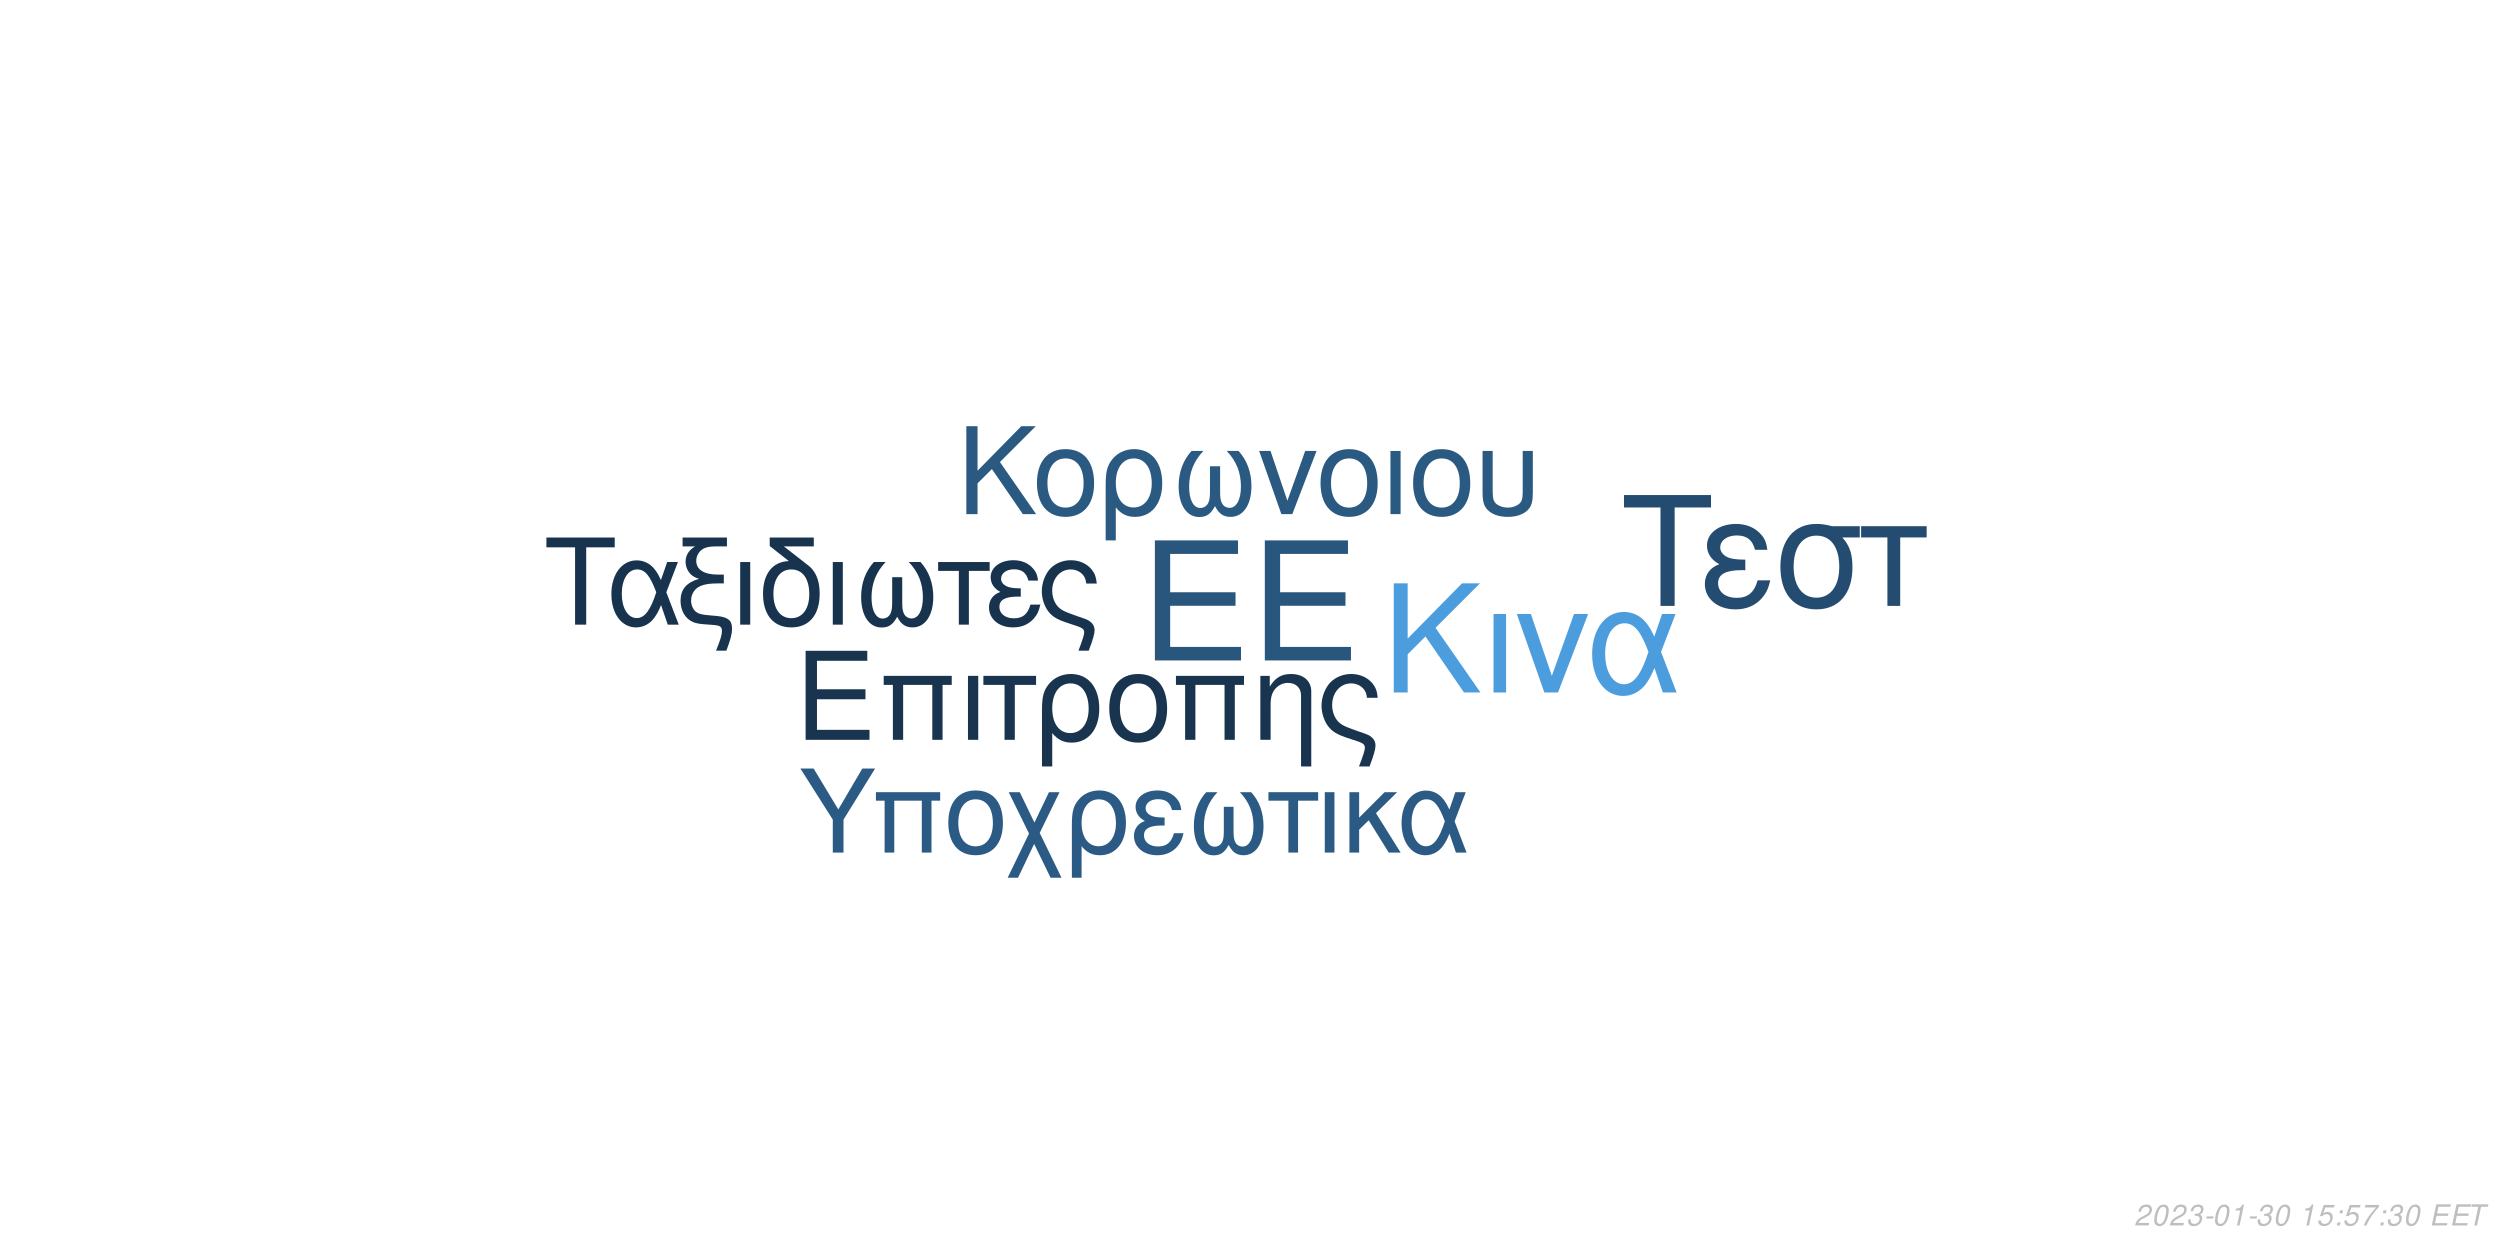
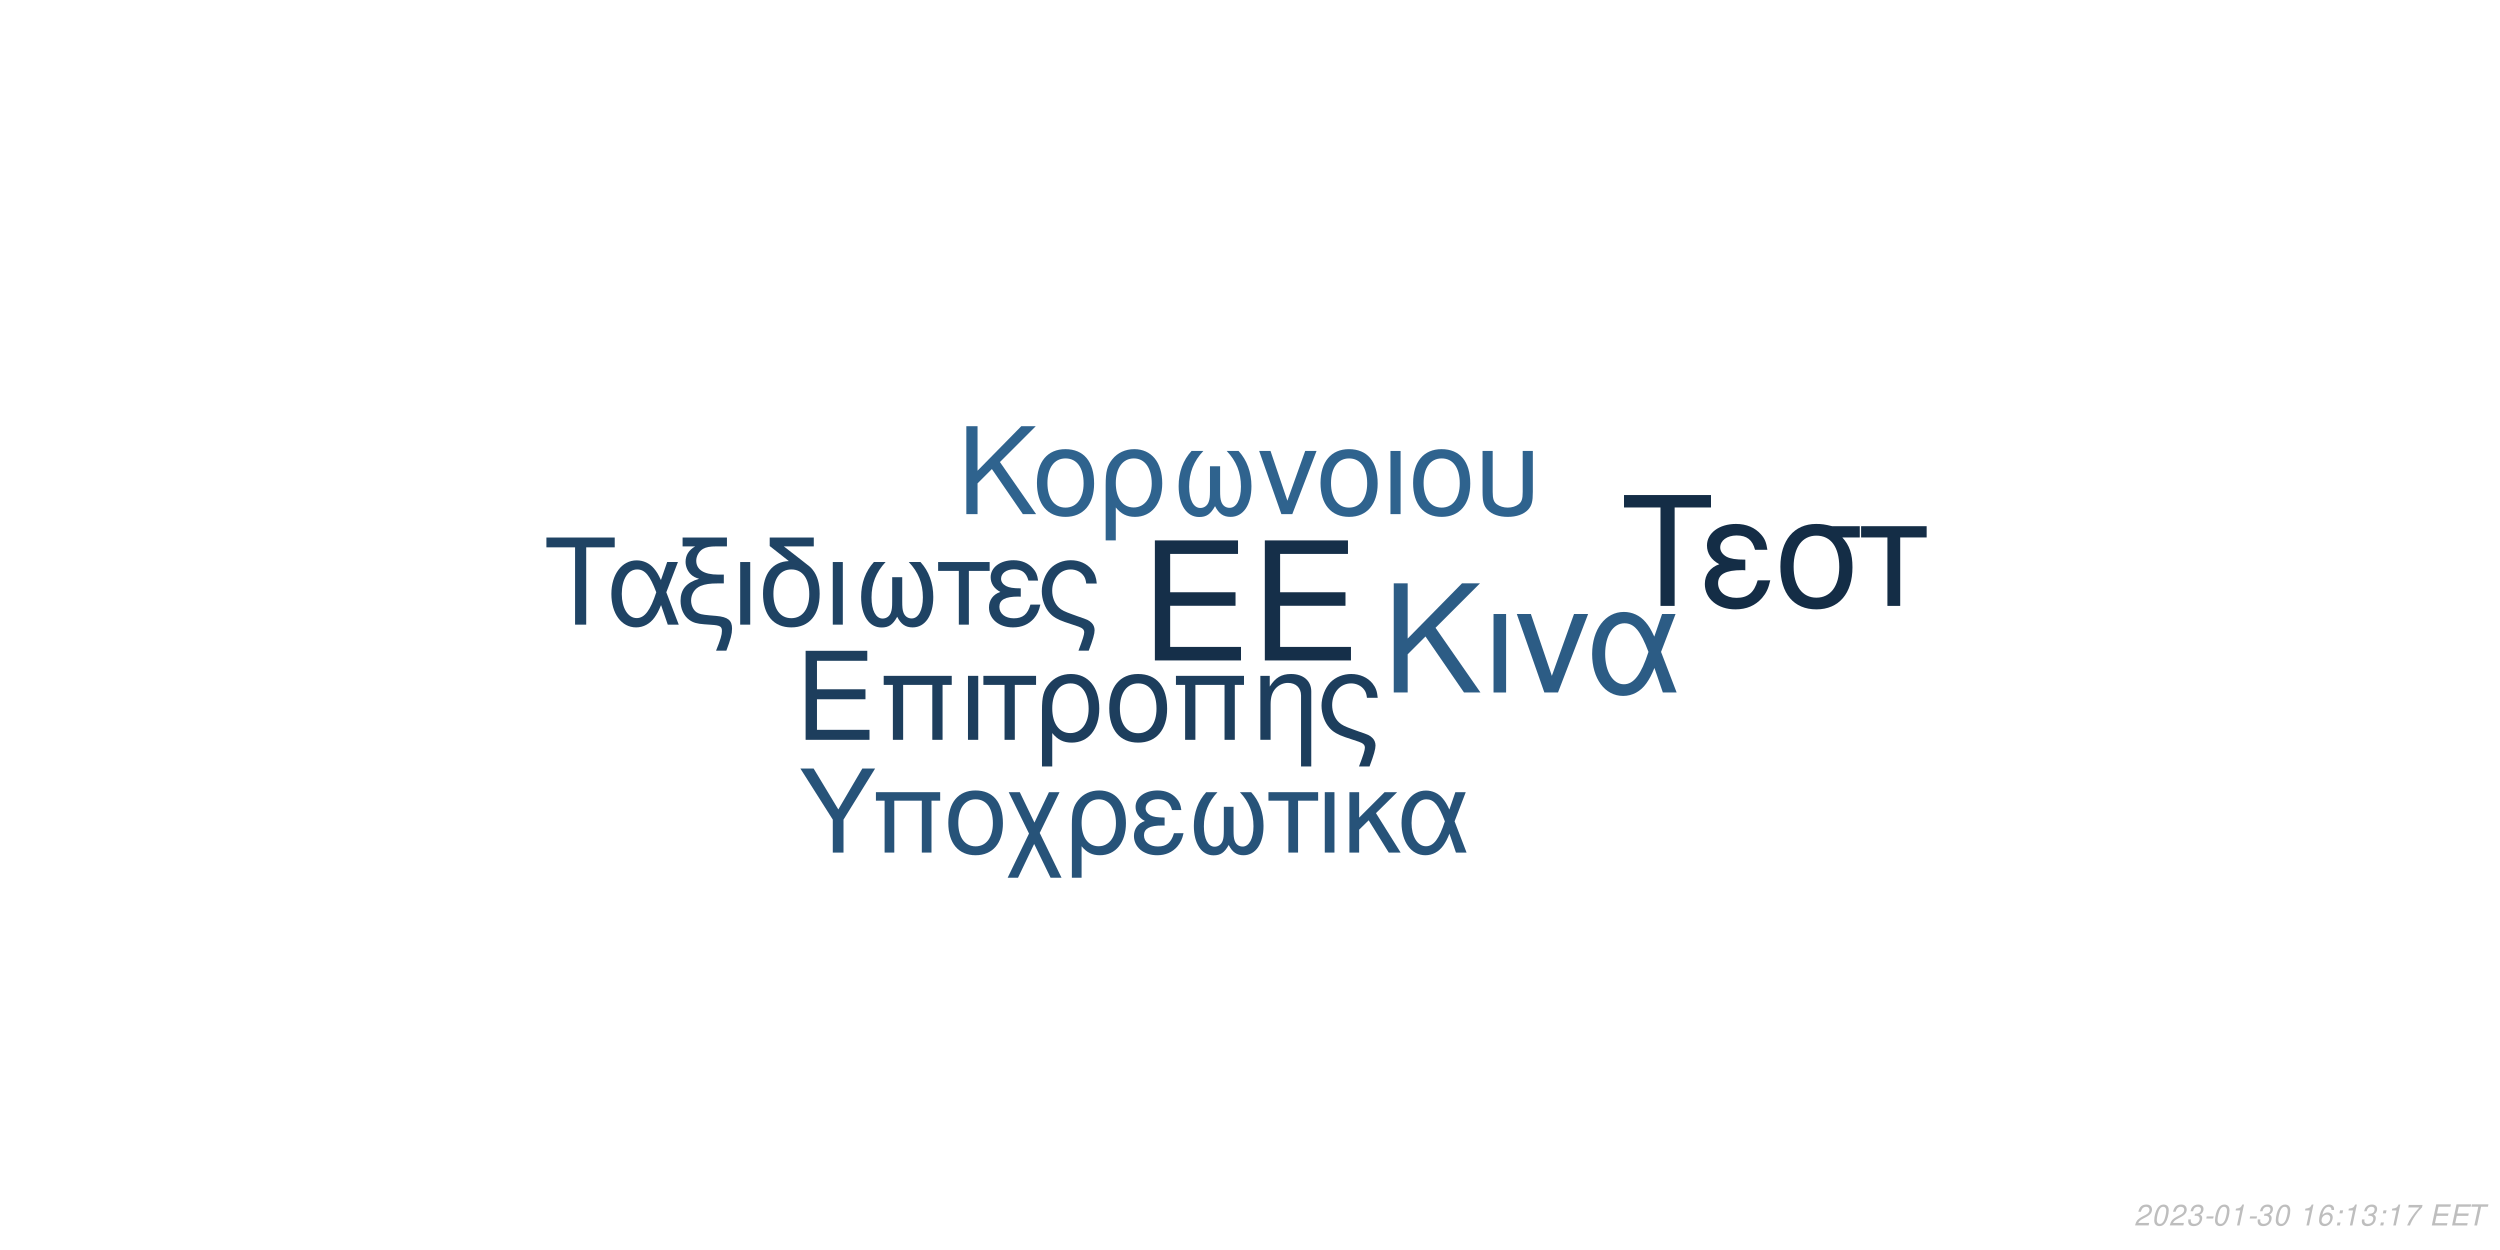
<svg xmlns="http://www.w3.org/2000/svg" xmlns:xlink="http://www.w3.org/1999/xlink" width="864pt" height="432pt" viewBox="0 0 864 432" version="1.1">
  <defs>
    <g>
      <symbol overflow="visible" id="glyph0-0">
        <path style="stroke:none;" d="" />
      </symbol>
      <symbol overflow="visible" id="glyph0-1">
        <path style="stroke:none;" d="M 10.406 -18.891 L 33 -18.891 L 33 -23.562 L 10.406 -23.562 L 10.406 -36.812 L 33.859 -36.812 L 33.859 -41.484 L 5.125 -41.484 L 5.125 0 L 34.891 0 L 34.891 -4.672 L 10.406 -4.672 Z M 10.406 -18.891 " />
      </symbol>
      <symbol overflow="visible" id="glyph1-0">
        <path style="stroke:none;" d="" />
      </symbol>
      <symbol overflow="visible" id="glyph1-1">
        <path style="stroke:none;" d="M 7.719 -14.016 L 24.484 -14.016 L 24.484 -17.469 L 7.719 -17.469 L 7.719 -27.312 L 25.109 -27.312 L 25.109 -30.766 L 3.797 -30.766 L 3.797 0 L 25.875 0 L 25.875 -3.453 L 7.719 -3.453 Z M 7.719 -14.016 " />
      </symbol>
      <symbol overflow="visible" id="glyph1-2">
        <path style="stroke:none;" d="M 26.297 -22.109 L 2.781 -22.109 L 2.781 -18.984 L 5.953 -18.984 L 5.953 0 L 9.5 0 L 9.5 -18.984 L 19.578 -18.984 L 19.578 0 L 23.125 0 L 23.125 -18.984 L 26.297 -18.984 Z M 26.297 -22.109 " />
      </symbol>
      <symbol overflow="visible" id="glyph1-3">
        <path style="stroke:none;" d="M 2.906 0 L 6.453 0 L 6.453 -22.109 L 2.906 -22.109 Z M 2.906 0 " />
      </symbol>
      <symbol overflow="visible" id="glyph1-4">
        <path style="stroke:none;" d="M 6.547 0 L 10.094 0 L 10.094 -18.984 L 17.438 -18.984 L 17.438 -22.109 L -0.766 -22.109 L -0.766 -18.984 L 6.547 -18.984 Z M 6.547 0 " />
      </symbol>
      <symbol overflow="visible" id="glyph1-5">
        <path style="stroke:none;" d="M 2.484 9.203 L 6.031 9.203 L 6.031 -2.328 C 7.891 -0.047 9.922 0.969 12.75 0.969 C 18.531 0.969 22.281 -3.672 22.281 -10.797 C 22.281 -18.141 18.484 -22.75 12.484 -22.75 C 9.375 -22.75 6.625 -21.484 4.812 -19.203 C 3.031 -17.016 2.484 -14.891 2.484 -10.25 Z M 12.359 -19.5 C 16.203 -19.5 18.609 -16.125 18.609 -10.719 C 18.609 -5.656 16.078 -2.328 12.281 -2.328 C 8.438 -2.328 6.031 -5.609 6.031 -10.891 C 6.031 -16.156 8.484 -19.5 12.359 -19.5 Z M 12.359 -19.5 " />
      </symbol>
      <symbol overflow="visible" id="glyph1-6">
        <path style="stroke:none;" d="M 11.688 -22.75 C 5.438 -22.75 1.734 -18.312 1.734 -10.891 C 1.734 -3.422 5.438 0.969 11.734 0.969 C 17.984 0.969 21.734 -3.453 21.734 -10.719 C 21.734 -18.406 18.109 -22.75 11.688 -22.75 Z M 11.734 -19.5 C 15.703 -19.5 18.062 -16.25 18.062 -10.766 C 18.062 -5.531 15.609 -2.281 11.734 -2.281 C 7.812 -2.281 5.406 -5.531 5.406 -10.891 C 5.406 -16.25 7.812 -19.5 11.734 -19.5 Z M 11.734 -19.5 " />
      </symbol>
      <symbol overflow="visible" id="glyph1-7">
        <path style="stroke:none;" d="M 2.953 -22.109 L 2.953 0 L 6.5 0 L 6.5 -12.203 C 6.5 -14.859 7.047 -16.5 8.312 -17.859 C 9.453 -19.031 10.938 -19.672 12.484 -19.672 C 15.234 -19.672 17.016 -17.984 17.016 -15.312 L 17.016 9.203 L 20.547 9.203 L 20.547 -16.719 C 20.547 -20.391 17.812 -22.75 13.547 -22.75 C 10.25 -22.75 8.141 -21.484 6.203 -18.406 L 6.203 -22.109 Z M 2.953 -22.109 " />
      </symbol>
      <symbol overflow="visible" id="glyph1-8">
        <path style="stroke:none;" d="M 17.688 9.203 C 19.203 5.188 19.75 3.203 19.75 1.938 C 19.75 0.922 19.328 -0.047 18.656 -0.672 C 17.641 -1.609 17.469 -1.688 13.891 -2.906 L 11.984 -3.594 C 9.156 -4.594 8.062 -5.156 7.125 -6.031 C 5.656 -7.391 4.766 -9.672 4.766 -11.984 C 4.766 -16.297 7.547 -19.5 11.312 -19.5 C 13.125 -19.5 14.812 -18.703 15.781 -17.391 C 16.375 -16.625 16.625 -15.906 16.797 -14.516 L 20.516 -14.516 C 20.297 -16.844 19.828 -18.062 18.703 -19.5 C 17.016 -21.562 14.344 -22.75 11.359 -22.75 C 8.562 -22.75 6 -21.688 4.172 -19.875 C 2.328 -17.938 1.094 -14.766 1.094 -11.812 C 1.094 -8.953 2.188 -5.906 3.922 -4.047 C 5.156 -2.703 6.672 -1.812 9.25 -0.922 L 14.016 0.672 C 15.484 1.188 16.078 1.766 16.078 2.703 C 16.078 3.594 15.578 5.188 14.047 9.203 Z M 17.688 9.203 " />
      </symbol>
      <symbol overflow="visible" id="glyph2-0">
        <path style="stroke:none;" d="" />
      </symbol>
      <symbol overflow="visible" id="glyph2-1">
        <path style="stroke:none;" d="M 8.906 -13.203 L 15.062 -19.359 L 28.375 0 L 34.062 0 L 18.531 -22.359 L 33.906 -37.734 L 27.688 -37.734 L 8.906 -18.641 L 8.906 -37.734 L 4.094 -37.734 L 4.094 0 L 8.906 0 Z M 8.906 -13.203 " />
      </symbol>
      <symbol overflow="visible" id="glyph2-2">
        <path style="stroke:none;" d="M 3.578 0 L 7.922 0 L 7.922 -27.125 L 3.578 -27.125 Z M 3.578 0 " />
      </symbol>
      <symbol overflow="visible" id="glyph2-3">
        <path style="stroke:none;" d="M 14.859 0 L 25.266 -27.125 L 20.391 -27.125 L 12.734 -5.75 L 5.484 -27.125 L 0.625 -27.125 L 10.141 0 Z M 14.859 0 " />
      </symbol>
      <symbol overflow="visible" id="glyph2-4">
        <path style="stroke:none;" d="M 30.484 -27.125 L 25.828 -27.125 L 23.141 -19.312 C 21.953 -21.844 21.281 -22.984 20.078 -24.375 C 18.219 -26.609 15.484 -27.844 12.625 -27.844 C 6.219 -27.844 1.656 -21.797 1.656 -13.297 C 1.656 -4.766 6.062 1.188 12.375 1.188 C 15.531 1.188 18.422 -0.359 20.391 -3.156 C 21.484 -4.703 22.109 -5.906 23.188 -8.484 L 26.094 0 L 30.859 0 L 25.469 -14.031 Z M 21.125 -14.031 C 18.578 -6.156 16.047 -2.844 12.625 -2.844 C 8.859 -2.844 6.156 -7.203 6.156 -13.297 C 6.156 -19.672 8.859 -23.922 12.844 -23.922 C 16.203 -23.922 18.375 -21.328 21.125 -14.031 Z M 21.125 -14.031 " />
      </symbol>
      <symbol overflow="visible" id="glyph3-0">
        <path style="stroke:none;" d="" />
      </symbol>
      <symbol overflow="visible" id="glyph3-1">
        <path style="stroke:none;" d="M 7.172 -10.625 L 12.125 -15.578 L 22.828 0 L 27.406 0 L 14.906 -18 L 27.281 -30.375 L 22.281 -30.375 L 7.172 -15 L 7.172 -30.375 L 3.297 -30.375 L 3.297 0 L 7.172 0 Z M 7.172 -10.625 " />
      </symbol>
      <symbol overflow="visible" id="glyph3-2">
        <path style="stroke:none;" d="M 11.531 -22.453 C 5.375 -22.453 1.703 -18.078 1.703 -10.75 C 1.703 -3.375 5.375 0.953 11.578 0.953 C 17.75 0.953 21.453 -3.422 21.453 -10.578 C 21.453 -18.156 17.875 -22.453 11.531 -22.453 Z M 11.578 -19.25 C 15.5 -19.25 17.828 -16.031 17.828 -10.625 C 17.828 -5.453 15.406 -2.25 11.578 -2.25 C 7.703 -2.25 5.328 -5.453 5.328 -10.75 C 5.328 -16.031 7.703 -19.25 11.578 -19.25 Z M 11.578 -19.25 " />
      </symbol>
      <symbol overflow="visible" id="glyph3-3">
        <path style="stroke:none;" d="M 2.453 9.078 L 5.953 9.078 L 5.953 -2.297 C 7.797 -0.047 9.797 0.953 12.578 0.953 C 18.281 0.953 22 -3.625 22 -10.656 C 22 -17.906 18.25 -22.453 12.328 -22.453 C 9.25 -22.453 6.547 -21.203 4.75 -18.953 C 3 -16.781 2.453 -14.703 2.453 -10.125 Z M 12.203 -19.25 C 16 -19.25 18.375 -15.906 18.375 -10.578 C 18.375 -5.578 15.875 -2.297 12.125 -2.297 C 8.328 -2.297 5.953 -5.547 5.953 -10.75 C 5.953 -15.953 8.375 -19.25 12.203 -19.25 Z M 12.203 -19.25 " />
      </symbol>
      <symbol overflow="visible" id="glyph3-4">
        <path style="stroke:none;" d="M 14.5 -16.531 L 14.5 -8.203 C 14.5 -6.047 14.406 -5.25 14.078 -4.297 C 13.625 -2.922 12.5 -2.125 11.156 -2.125 C 8.797 -2.125 7.297 -4.953 7.297 -9.453 C 7.297 -14.328 8.875 -18.281 12.203 -21.828 L 8.125 -21.828 C 5.203 -18.625 3.672 -14.453 3.672 -9.672 C 3.672 -3.172 6.453 1 10.781 1 C 13.281 1 14.703 0.047 16.25 -2.75 C 17.578 -0.125 19.156 0.953 21.625 0.953 C 26 0.953 28.828 -3.203 28.828 -9.672 C 28.828 -14.453 27.281 -18.656 24.375 -21.828 L 20.281 -21.828 C 23.625 -18.328 25.203 -14.375 25.203 -9.5 C 25.203 -5.047 23.656 -2.172 21.281 -2.172 C 19.906 -2.172 18.875 -2.953 18.406 -4.297 C 18.078 -5.25 18 -6.078 18 -8.203 L 18 -16.531 Z M 14.5 -16.531 " />
      </symbol>
      <symbol overflow="visible" id="glyph3-5">
        <path style="stroke:none;" d="M 11.953 0 L 20.328 -21.828 L 16.406 -21.828 L 10.25 -4.625 L 4.422 -21.828 L 0.5 -21.828 L 8.172 0 Z M 11.953 0 " />
      </symbol>
      <symbol overflow="visible" id="glyph3-6">
        <path style="stroke:none;" d="M 2.875 0 L 6.375 0 L 6.375 -21.828 L 2.875 -21.828 Z M 2.875 0 " />
      </symbol>
      <symbol overflow="visible" id="glyph3-7">
        <path style="stroke:none;" d="M 2.703 -21.828 L 2.703 -7.703 C 2.703 -4.297 3.172 -2.75 4.5 -1.422 C 6 0.125 8.453 0.953 11.406 0.953 C 14.453 0.953 16.906 0.078 18.406 -1.5 C 19.703 -2.875 20.078 -4.328 20.078 -7.703 L 20.078 -21.828 L 16.578 -21.828 L 16.578 -7.703 C 16.578 -5.25 16.25 -4.203 15.125 -3.375 C 14.203 -2.672 12.828 -2.25 11.406 -2.25 C 10 -2.25 8.625 -2.672 7.672 -3.375 C 6.578 -4.172 6.203 -5.25 6.203 -7.703 L 6.203 -21.828 Z M 2.703 -21.828 " />
      </symbol>
      <symbol overflow="visible" id="glyph4-0">
        <path style="stroke:none;" d="" />
      </symbol>
      <symbol overflow="visible" id="glyph4-1">
        <path style="stroke:none;" d="M 14.625 -26.719 L 24.484 -26.719 L 24.484 -30.109 L 0.875 -30.109 L 0.875 -26.719 L 10.781 -26.719 L 10.781 0 L 14.625 0 Z M 14.625 -26.719 " />
      </symbol>
      <symbol overflow="visible" id="glyph4-2">
        <path style="stroke:none;" d="M 24.328 -21.641 L 20.609 -21.641 L 18.453 -15.406 C 17.516 -17.422 16.969 -18.328 16.016 -19.453 C 14.531 -21.234 12.344 -22.219 10.078 -22.219 C 4.953 -22.219 1.328 -17.391 1.328 -10.609 C 1.328 -3.797 4.828 0.953 9.875 0.953 C 12.391 0.953 14.703 -0.297 16.266 -2.516 C 17.141 -3.766 17.641 -4.703 18.5 -6.766 L 20.812 0 L 24.609 0 L 20.312 -11.188 Z M 16.844 -11.188 C 14.828 -4.922 12.797 -2.266 10.078 -2.266 C 7.062 -2.266 4.922 -5.734 4.922 -10.609 C 4.922 -15.688 7.062 -19.078 10.234 -19.078 C 12.922 -19.078 14.656 -17.016 16.844 -11.188 Z M 16.844 -11.188 " />
      </symbol>
      <symbol overflow="visible" id="glyph4-3">
        <path style="stroke:none;" d="M 1.938 -27.047 L 6.281 -27.047 C 4.094 -25.766 2.969 -24 2.969 -21.719 C 2.969 -20.078 3.672 -18.422 4.875 -17.297 C 5.656 -16.594 6.281 -16.266 7.641 -15.859 C 3.219 -14.531 1.234 -12.188 1.234 -8.219 C 1.234 -5.453 2.359 -3.016 4.25 -1.656 C 5.531 -0.703 6.938 -0.297 9.453 -0.125 L 11.859 0.047 C 14.906 0.25 15.531 0.625 15.531 2.188 C 15.531 3.516 15.078 5.078 13.5 9 L 17.062 9 C 18.547 5.031 19.031 3.219 19.031 1.359 C 19.031 -1.484 17.641 -2.641 13.594 -3.016 L 11.234 -3.219 C 8.594 -3.469 7.719 -3.672 6.812 -4.25 C 5.656 -5 4.875 -6.656 4.875 -8.344 C 4.875 -10.578 6.156 -12.547 8.172 -13.375 C 9.703 -14 11.391 -14.25 14.078 -14.25 L 16.188 -14.25 L 16.188 -17.297 L 14.203 -17.297 C 9.328 -17.297 6.656 -19 6.656 -22.094 C 6.656 -23.703 7.594 -25.359 9 -26.188 C 10.078 -26.797 11.391 -27.047 13.594 -27.047 L 17.266 -27.047 L 17.266 -30.109 L 1.938 -30.109 Z M 1.938 -27.047 " />
      </symbol>
      <symbol overflow="visible" id="glyph4-4">
        <path style="stroke:none;" d="M 2.844 0 L 6.312 0 L 6.312 -21.641 L 2.844 -21.641 Z M 2.844 0 " />
      </symbol>
      <symbol overflow="visible" id="glyph4-5">
        <path style="stroke:none;" d="M 10.656 -21.969 C 5.031 -21.766 1.734 -17.594 1.734 -10.656 C 1.734 -3.344 5.375 0.953 11.516 0.953 C 17.672 0.953 21.312 -3.344 21.312 -10.656 C 21.312 -14.203 20.531 -16.938 18.875 -19 C 18.172 -19.859 17.922 -20.078 15.031 -22.297 L 8.922 -27.047 L 19.281 -27.047 L 19.281 -30.109 L 4.047 -30.109 L 4.047 -27.172 Z M 11.516 -19.078 C 15.406 -19.078 17.719 -15.906 17.719 -10.531 C 17.719 -5.406 15.328 -2.234 11.516 -2.234 C 7.688 -2.234 5.328 -5.406 5.328 -10.656 C 5.328 -15.906 7.688 -19.078 11.516 -19.078 Z M 11.516 -19.078 " />
      </symbol>
      <symbol overflow="visible" id="glyph4-6">
        <path style="stroke:none;" d="M 14.375 -16.391 L 14.375 -8.141 C 14.375 -5.984 14.281 -5.203 13.953 -4.25 C 13.5 -2.891 12.391 -2.109 11.062 -2.109 C 8.719 -2.109 7.234 -4.922 7.234 -9.375 C 7.234 -14.203 8.797 -18.125 12.094 -21.641 L 8.047 -21.641 C 5.156 -18.453 3.641 -14.328 3.641 -9.578 C 3.641 -3.141 6.406 0.984 10.703 0.984 C 13.172 0.984 14.578 0.047 16.109 -2.719 C 17.422 -0.125 19 0.953 21.438 0.953 C 25.766 0.953 28.578 -3.188 28.578 -9.578 C 28.578 -14.328 27.047 -18.5 24.156 -21.641 L 20.109 -21.641 C 23.422 -18.172 24.984 -14.25 24.984 -9.422 C 24.984 -5 23.453 -2.141 21.109 -2.141 C 19.734 -2.141 18.703 -2.938 18.25 -4.25 C 17.922 -5.203 17.844 -6.031 17.844 -8.141 L 17.844 -16.391 Z M 14.375 -16.391 " />
      </symbol>
      <symbol overflow="visible" id="glyph4-7">
        <path style="stroke:none;" d="M 6.406 0 L 9.875 0 L 9.875 -18.578 L 17.062 -18.578 L 17.062 -21.641 L -0.75 -21.641 L -0.75 -18.578 L 6.406 -18.578 Z M 6.406 0 " />
      </symbol>
      <symbol overflow="visible" id="glyph4-8">
        <path style="stroke:none;" d="M 11.812 -12.547 C 9.203 -12.547 7.766 -12.797 6.734 -13.344 C 5.609 -13.953 5 -14.859 5 -15.859 C 5 -17.75 6.859 -19.125 9.453 -19.125 C 12.219 -19.125 13.75 -17.922 14.453 -15.234 L 17.797 -15.234 C 17.516 -17.266 17.094 -18.25 16.062 -19.406 C 14.453 -21.266 12.094 -22.266 9.297 -22.266 C 4.703 -22.266 1.406 -19.781 1.406 -16.391 C 1.406 -14.281 2.562 -12.469 4.75 -11.312 C 2.266 -10.453 0.828 -8.5 0.828 -5.953 C 0.828 -1.938 4.297 0.953 9.125 0.953 C 12.141 0.953 14.531 -0.078 16.359 -2.141 C 17.516 -3.516 18.094 -4.703 18.578 -6.938 L 15.156 -6.938 C 14.203 -3.594 12.516 -2.188 9.422 -2.188 C 6.438 -2.188 4.422 -3.797 4.422 -6.156 C 4.422 -8.594 6.438 -9.703 10.938 -9.703 C 11.062 -9.703 11.438 -9.703 11.812 -9.656 Z M 11.812 -12.547 " />
      </symbol>
      <symbol overflow="visible" id="glyph4-9">
        <path style="stroke:none;" d="M 17.297 9 C 18.797 5.078 19.328 3.141 19.328 1.906 C 19.328 0.906 18.906 -0.047 18.25 -0.656 C 17.266 -1.562 17.094 -1.656 13.594 -2.844 L 11.734 -3.516 C 8.969 -4.5 7.891 -5.031 6.984 -5.906 C 5.531 -7.234 4.672 -9.453 4.672 -11.734 C 4.672 -15.938 7.391 -19.078 11.062 -19.078 C 12.844 -19.078 14.5 -18.297 15.438 -17.016 C 16.016 -16.266 16.266 -15.562 16.438 -14.203 L 20.078 -14.203 C 19.859 -16.484 19.406 -17.672 18.297 -19.078 C 16.641 -21.109 14.047 -22.266 11.109 -22.266 C 8.391 -22.266 5.859 -21.234 4.094 -19.453 C 2.266 -17.547 1.078 -14.453 1.078 -11.562 C 1.078 -8.75 2.141 -5.781 3.844 -3.969 C 5.031 -2.641 6.531 -1.781 9.047 -0.906 L 13.703 0.656 C 15.156 1.156 15.734 1.734 15.734 2.641 C 15.734 3.516 15.234 5.078 13.75 9 Z M 17.297 9 " />
      </symbol>
      <symbol overflow="visible" id="glyph5-0">
        <path style="stroke:none;" d="" />
      </symbol>
      <symbol overflow="visible" id="glyph5-1">
        <path style="stroke:none;" d="M 18.609 -34.016 L 31.172 -34.016 L 31.172 -38.312 L 1.109 -38.312 L 1.109 -34.016 L 13.719 -34.016 L 13.719 0 L 18.609 0 Z M 18.609 -34.016 " />
      </symbol>
      <symbol overflow="visible" id="glyph5-2">
        <path style="stroke:none;" d="M 15.031 -15.984 C 11.719 -15.984 9.875 -16.297 8.562 -16.984 C 7.156 -17.766 6.359 -18.922 6.359 -20.188 C 6.359 -22.609 8.719 -24.344 12.031 -24.344 C 15.562 -24.344 17.5 -22.812 18.391 -19.391 L 22.656 -19.391 C 22.281 -21.969 21.766 -23.234 20.453 -24.703 C 18.391 -27.062 15.406 -28.328 11.828 -28.328 C 5.984 -28.328 1.781 -25.172 1.781 -20.875 C 1.781 -18.188 3.266 -15.875 6.047 -14.406 C 2.891 -13.297 1.047 -10.828 1.047 -7.562 C 1.047 -2.469 5.469 1.203 11.609 1.203 C 15.453 1.203 18.5 -0.109 20.812 -2.734 C 22.281 -4.469 23.016 -5.984 23.656 -8.828 L 19.297 -8.828 C 18.078 -4.578 15.922 -2.781 11.984 -2.781 C 8.203 -2.781 5.625 -4.828 5.625 -7.828 C 5.625 -10.938 8.203 -12.359 13.922 -12.359 C 14.094 -12.359 14.562 -12.359 15.031 -12.297 Z M 15.031 -15.984 " />
      </symbol>
      <symbol overflow="visible" id="glyph5-3">
        <path style="stroke:none;" d="M 30.594 -27.547 L 21.031 -27.547 C 18.547 -28.172 17.344 -28.328 15.5 -28.328 C 7.891 -28.328 3.156 -22.656 3.156 -13.562 C 3.156 -4.25 7.781 1.203 15.609 1.203 C 23.391 1.203 28.062 -4.312 28.062 -13.344 C 28.062 -17.969 27.062 -20.922 24.547 -23.656 L 30.594 -23.656 Z M 15.609 -24.281 C 20.609 -24.281 23.5 -20.297 23.5 -13.453 C 23.5 -6.891 20.5 -2.844 15.609 -2.844 C 10.719 -2.844 7.734 -6.891 7.734 -13.562 C 7.734 -20.234 10.719 -24.281 15.609 -24.281 Z M 15.609 -24.281 " />
      </symbol>
      <symbol overflow="visible" id="glyph5-4">
        <path style="stroke:none;" d="M 8.141 0 L 12.562 0 L 12.562 -23.656 L 21.703 -23.656 L 21.703 -27.547 L -0.953 -27.547 L -0.953 -23.656 L 8.141 -23.656 Z M 8.141 0 " />
      </symbol>
      <symbol overflow="visible" id="glyph6-0">
        <path style="stroke:none;" d="" />
      </symbol>
      <symbol overflow="visible" id="glyph6-1">
        <path style="stroke:none;" d="M 15.422 -11.391 L 26.344 -29.047 L 21.922 -29.047 L 13.625 -14.906 L 5.094 -29.047 L 0.516 -29.047 L 11.719 -11.391 L 11.719 0 L 15.422 0 Z M 15.422 -11.391 " />
      </symbol>
      <symbol overflow="visible" id="glyph6-2">
        <path style="stroke:none;" d="M 24.828 -20.875 L 2.625 -20.875 L 2.625 -17.938 L 5.625 -17.938 L 5.625 0 L 8.969 0 L 8.969 -17.938 L 18.484 -17.938 L 18.484 0 L 21.828 0 L 21.828 -17.938 L 24.828 -17.938 Z M 24.828 -20.875 " />
      </symbol>
      <symbol overflow="visible" id="glyph6-3">
        <path style="stroke:none;" d="M 11.031 -21.469 C 5.141 -21.469 1.641 -17.297 1.641 -10.281 C 1.641 -3.234 5.141 0.922 11.078 0.922 C 16.969 0.922 20.516 -3.266 20.516 -10.125 C 20.516 -17.375 17.094 -21.469 11.031 -21.469 Z M 11.078 -18.406 C 14.828 -18.406 17.047 -15.344 17.047 -10.156 C 17.047 -5.219 14.75 -2.156 11.078 -2.156 C 7.375 -2.156 5.094 -5.219 5.094 -10.281 C 5.094 -15.344 7.375 -18.406 11.078 -18.406 Z M 11.078 -18.406 " />
      </symbol>
      <symbol overflow="visible" id="glyph6-4">
        <path style="stroke:none;" d="M 10.406 -10.359 L 5.344 -20.875 L 1.516 -20.875 L 8.531 -6.578 L 1.156 8.688 L 4.734 8.688 L 10.312 -2.984 L 15.984 8.688 L 19.766 8.688 L 12.234 -6.781 L 19.078 -20.875 L 15.422 -20.875 Z M 10.406 -10.359 " />
      </symbol>
      <symbol overflow="visible" id="glyph6-5">
        <path style="stroke:none;" d="M 2.344 8.688 L 5.703 8.688 L 5.703 -2.188 C 7.453 -0.047 9.359 0.922 12.031 0.922 C 17.484 0.922 21.031 -3.469 21.031 -10.203 C 21.031 -17.141 17.453 -21.469 11.797 -21.469 C 8.844 -21.469 6.25 -20.281 4.547 -18.125 C 2.875 -16.062 2.344 -14.062 2.344 -9.688 Z M 11.672 -18.406 C 15.297 -18.406 17.578 -15.219 17.578 -10.125 C 17.578 -5.344 15.188 -2.188 11.594 -2.188 C 7.969 -2.188 5.703 -5.297 5.703 -10.281 C 5.703 -15.266 8.016 -18.406 11.672 -18.406 Z M 11.672 -18.406 " />
      </symbol>
      <symbol overflow="visible" id="glyph6-6">
        <path style="stroke:none;" d="M 11.391 -12.109 C 8.891 -12.109 7.484 -12.359 6.5 -12.875 C 5.422 -13.469 4.828 -14.344 4.828 -15.297 C 4.828 -17.141 6.609 -18.453 9.125 -18.453 C 11.797 -18.453 13.266 -17.297 13.953 -14.703 L 17.172 -14.703 C 16.891 -16.656 16.5 -17.609 15.5 -18.734 C 13.953 -20.516 11.672 -21.469 8.969 -21.469 C 4.547 -21.469 1.359 -19.078 1.359 -15.812 C 1.359 -13.781 2.469 -12.031 4.578 -10.922 C 2.188 -10.078 0.797 -8.203 0.797 -5.734 C 0.797 -1.875 4.141 0.922 8.812 0.922 C 11.719 0.922 14.031 -0.078 15.781 -2.078 C 16.891 -3.391 17.453 -4.547 17.938 -6.688 L 14.625 -6.688 C 13.703 -3.469 12.078 -2.109 9.078 -2.109 C 6.219 -2.109 4.266 -3.672 4.266 -5.938 C 4.266 -8.281 6.219 -9.359 10.562 -9.359 C 10.672 -9.359 11.031 -9.359 11.391 -9.328 Z M 11.391 -12.109 " />
      </symbol>
      <symbol overflow="visible" id="glyph6-7">
        <path style="stroke:none;" d="M 13.859 -15.812 L 13.859 -7.844 C 13.859 -5.781 13.781 -5.016 13.469 -4.109 C 13.031 -2.797 11.953 -2.031 10.672 -2.031 C 8.406 -2.031 6.969 -4.734 6.969 -9.047 C 6.969 -13.703 8.484 -17.484 11.672 -20.875 L 7.766 -20.875 C 4.984 -17.812 3.5 -13.828 3.5 -9.25 C 3.5 -3.031 6.172 0.953 10.312 0.953 C 12.703 0.953 14.062 0.047 15.547 -2.625 C 16.812 -0.125 18.328 0.922 20.672 0.922 C 24.859 0.922 27.578 -3.062 27.578 -9.25 C 27.578 -13.828 26.094 -17.844 23.312 -20.875 L 19.406 -20.875 C 22.594 -17.531 24.109 -13.75 24.109 -9.078 C 24.109 -4.828 22.625 -2.078 20.359 -2.078 C 19.047 -2.078 18.047 -2.828 17.609 -4.109 C 17.297 -5.016 17.219 -5.812 17.219 -7.844 L 17.219 -15.812 Z M 13.859 -15.812 " />
      </symbol>
      <symbol overflow="visible" id="glyph6-8">
        <path style="stroke:none;" d="M 6.172 0 L 9.516 0 L 9.516 -17.938 L 16.453 -17.938 L 16.453 -20.875 L -0.719 -20.875 L -0.719 -17.938 L 6.172 -17.938 Z M 6.172 0 " />
      </symbol>
      <symbol overflow="visible" id="glyph6-9">
        <path style="stroke:none;" d="M 2.75 0 L 6.094 0 L 6.094 -20.875 L 2.75 -20.875 Z M 2.75 0 " />
      </symbol>
      <symbol overflow="visible" id="glyph6-10">
        <path style="stroke:none;" d="M 5.625 -12.078 L 5.625 -20.875 L 2.266 -20.875 L 2.266 0 L 5.625 0 L 5.625 -7.922 L 8.922 -11.156 L 15.859 0 L 19.969 0 L 11.438 -13.625 L 18.766 -20.875 L 14.422 -20.875 Z M 5.625 -12.078 " />
      </symbol>
      <symbol overflow="visible" id="glyph6-11">
        <path style="stroke:none;" d="M 23.469 -20.875 L 19.875 -20.875 L 17.812 -14.859 C 16.891 -16.812 16.375 -17.688 15.453 -18.766 C 14.031 -20.484 11.906 -21.438 9.719 -21.438 C 4.781 -21.438 1.281 -16.781 1.281 -10.234 C 1.281 -3.672 4.656 0.922 9.516 0.922 C 11.953 0.922 14.188 -0.281 15.703 -2.438 C 16.531 -3.625 17.016 -4.547 17.844 -6.531 L 20.078 0 L 23.75 0 L 19.609 -10.797 Z M 16.25 -10.797 C 14.297 -4.734 12.359 -2.188 9.719 -2.188 C 6.812 -2.188 4.734 -5.531 4.734 -10.234 C 4.734 -15.141 6.812 -18.406 9.875 -18.406 C 12.469 -18.406 14.141 -16.422 16.25 -10.797 Z M 16.25 -10.797 " />
      </symbol>
      <symbol overflow="visible" id="glyph7-0">
        <path style="stroke:none;" d="" />
      </symbol>
      <symbol overflow="visible" id="glyph7-1">
        <path style="stroke:none;" d="M 5.234 -0.875 L 1.469 -0.875 C 1.625 -1.359 2.188 -1.875 3.109 -2.344 L 4.234 -2.938 C 5.125 -3.406 5.656 -3.875 5.969 -4.484 C 6.125 -4.797 6.219 -5.156 6.219 -5.484 C 6.219 -6.266 5.781 -6.906 5.109 -7.125 C 4.859 -7.188 4.594 -7.234 4.312 -7.234 C 2.766 -7.234 1.891 -6.453 1.484 -4.734 L 2.375 -4.734 C 2.484 -5.188 2.609 -5.484 2.797 -5.75 C 3.094 -6.203 3.609 -6.453 4.188 -6.453 C 4.891 -6.453 5.344 -6.031 5.344 -5.375 C 5.344 -4.703 4.859 -4.094 4.016 -3.656 L 2.984 -3.125 C 2.125 -2.688 1.453 -2.188 1.062 -1.703 C 0.766 -1.312 0.656 -1.047 0.344 -0.016 L 5.047 -0.016 Z M 5.234 -0.875 " />
      </symbol>
      <symbol overflow="visible" id="glyph7-2">
        <path style="stroke:none;" d="M 4.203 -7.234 C 3.375 -7.234 2.688 -6.812 2.125 -5.984 C 1.484 -5.047 0.984 -3.188 0.984 -1.734 C 0.984 -1.109 1.172 -0.562 1.484 -0.266 C 1.797 0.047 2.281 0.234 2.766 0.234 C 3.625 0.234 4.281 -0.156 4.859 -1.016 C 5.516 -1.953 6 -3.797 6 -5.266 C 6 -6.172 5.688 -6.766 5.047 -7.062 C 4.781 -7.188 4.516 -7.234 4.203 -7.234 Z M 4.094 -6.453 C 4.547 -6.453 4.875 -6.234 5.016 -5.797 C 5.094 -5.594 5.125 -5.406 5.125 -5.156 C 5.125 -4.375 4.906 -3.203 4.562 -2.234 C 4.312 -1.484 3.938 -0.953 3.5 -0.688 C 3.312 -0.594 3.125 -0.547 2.875 -0.547 C 2.438 -0.547 2.109 -0.781 1.969 -1.203 C 1.906 -1.406 1.875 -1.594 1.875 -1.828 C 1.875 -2.656 2.078 -3.75 2.422 -4.766 C 2.688 -5.547 3.031 -6.047 3.484 -6.312 C 3.656 -6.406 3.859 -6.453 4.094 -6.453 Z M 4.094 -6.453 " />
      </symbol>
      <symbol overflow="visible" id="glyph7-3">
        <path style="stroke:none;" d="M 2.922 -3.312 C 3.125 -3.344 3.234 -3.344 3.375 -3.344 C 4.125 -3.344 4.594 -3.062 4.672 -2.547 C 4.688 -2.516 4.688 -2.453 4.688 -2.406 C 4.688 -1.312 3.906 -0.547 2.781 -0.547 C 2.109 -0.547 1.688 -0.875 1.609 -1.438 C 1.594 -1.484 1.594 -1.516 1.594 -1.562 C 1.594 -1.719 1.609 -1.844 1.656 -2.094 L 0.766 -2.094 C 0.734 -1.797 0.719 -1.641 0.719 -1.469 C 0.719 -0.375 1.406 0.234 2.641 0.234 C 3.547 0.234 4.297 -0.078 4.812 -0.656 C 5.266 -1.156 5.562 -1.875 5.562 -2.547 C 5.562 -3.125 5.344 -3.453 4.797 -3.734 C 5.641 -4.234 6.016 -4.844 6.016 -5.734 C 6.016 -6.406 5.625 -6.922 4.984 -7.125 C 4.734 -7.188 4.484 -7.234 4.203 -7.234 C 3.375 -7.234 2.672 -6.938 2.188 -6.375 C 1.891 -6.031 1.703 -5.641 1.516 -4.906 L 2.391 -4.906 C 2.594 -5.766 2.906 -6.188 3.516 -6.375 C 3.688 -6.438 3.875 -6.453 4.078 -6.453 C 4.734 -6.453 5.141 -6.125 5.141 -5.578 C 5.141 -5.188 5.016 -4.797 4.797 -4.547 C 4.516 -4.234 4 -4.062 3.266 -4.062 L 3.078 -4.062 Z M 2.922 -3.312 " />
      </symbol>
      <symbol overflow="visible" id="glyph7-4">
        <path style="stroke:none;" d="M 3.516 -3.125 L 1.125 -3.125 L 0.969 -2.406 L 3.359 -2.406 Z M 3.516 -3.125 " />
      </symbol>
      <symbol overflow="visible" id="glyph7-5">
        <path style="stroke:none;" d="M 3.703 -5.188 L 2.594 0 L 3.469 0 L 5.016 -7.234 L 4.438 -7.234 C 3.906 -6.156 3.688 -6.016 2.234 -5.812 L 2.109 -5.188 Z M 3.703 -5.188 " />
      </symbol>
      <symbol overflow="visible" id="glyph7-6">
        <path style="stroke:none;" d="" />
      </symbol>
      <symbol overflow="visible" id="glyph7-7">
-         <path style="stroke:none;" d="M 6.297 -7.094 L 2.594 -7.094 L 1.234 -3.234 L 2.047 -3.234 C 2.656 -3.766 2.938 -3.906 3.531 -3.906 C 3.984 -3.906 4.375 -3.734 4.562 -3.469 C 4.703 -3.266 4.797 -2.984 4.797 -2.688 C 4.797 -1.438 3.969 -0.547 2.828 -0.547 C 2.031 -0.547 1.609 -0.938 1.578 -1.734 L 0.703 -1.734 L 0.703 -1.516 C 0.703 -1.141 0.766 -0.844 0.891 -0.625 C 1.094 -0.266 1.484 0.016 1.969 0.141 C 2.203 0.203 2.453 0.234 2.703 0.234 C 3.656 0.234 4.391 -0.156 4.984 -0.922 C 5.422 -1.5 5.672 -2.234 5.672 -2.953 C 5.672 -3.688 5.297 -4.266 4.688 -4.516 C 4.406 -4.625 4.125 -4.672 3.812 -4.672 C 3.328 -4.672 2.906 -4.547 2.406 -4.234 L 3.109 -6.219 L 6.109 -6.219 Z M 6.297 -7.094 " />
+         <path style="stroke:none;" d="M 6.125 -5.344 L 6.141 -5.625 C 6.141 -6.609 5.453 -7.234 4.391 -7.234 C 3.438 -7.234 2.641 -6.719 2.016 -5.703 C 1.422 -4.781 0.938 -2.953 0.938 -1.688 C 0.938 -0.891 1.297 -0.266 1.906 0.031 C 2.188 0.156 2.516 0.234 2.859 0.234 C 3.703 0.234 4.438 -0.156 5 -0.875 C 5.406 -1.422 5.672 -2.156 5.672 -2.766 C 5.672 -3.812 4.969 -4.5 3.906 -4.5 C 3.234 -4.5 2.672 -4.234 2.094 -3.625 C 2.406 -5.375 3.234 -6.453 4.25 -6.453 C 4.703 -6.453 5.062 -6.234 5.172 -5.844 C 5.203 -5.719 5.234 -5.578 5.25 -5.344 Z M 3.656 -3.734 C 4.094 -3.734 4.484 -3.531 4.656 -3.203 C 4.734 -3.031 4.797 -2.844 4.797 -2.625 C 4.797 -1.469 3.984 -0.547 2.984 -0.547 C 2.375 -0.547 1.891 -0.953 1.828 -1.562 C 1.812 -1.625 1.812 -1.688 1.812 -1.766 C 1.812 -2.594 2.25 -3.266 2.969 -3.594 C 3.203 -3.688 3.406 -3.734 3.656 -3.734 Z M 3.656 -3.734 " />
      </symbol>
      <symbol overflow="visible" id="glyph7-8">
        <path style="stroke:none;" d="M 2.359 -1.031 L 1.312 -1.031 L 1.094 0 L 2.141 0 Z M 3.266 -5.234 L 2.219 -5.234 L 2 -4.203 L 3.047 -4.203 Z M 3.266 -5.234 " />
      </symbol>
      <symbol overflow="visible" id="glyph7-9">
        <path style="stroke:none;" d="M 6.703 -7.094 L 1.953 -7.094 L 1.766 -6.219 L 5.594 -6.219 C 4.453 -4.953 3.625 -3.906 2.938 -2.875 C 2.297 -1.938 2.016 -1.453 1.375 0 L 2.344 0 C 2.75 -1.078 3.344 -2.172 4.234 -3.484 C 4.984 -4.594 5.547 -5.266 6.547 -6.281 Z M 6.703 -7.094 " />
      </symbol>
      <symbol overflow="visible" id="glyph7-10">
        <path style="stroke:none;" d="M 2.547 -3.312 L 6.5 -3.312 L 6.688 -4.141 L 2.719 -4.141 L 3.219 -6.469 L 7.344 -6.469 L 7.516 -7.297 L 2.453 -7.297 L 0.906 0 L 6.125 0 L 6.297 -0.812 L 2.016 -0.812 Z M 2.547 -3.312 " />
      </symbol>
      <symbol overflow="visible" id="glyph7-11">
        <path style="stroke:none;" d="M 4.938 -6.469 L 7.312 -6.469 L 7.484 -7.297 L 1.75 -7.297 L 1.578 -6.469 L 3.984 -6.469 L 2.609 0 L 3.547 0 Z M 4.938 -6.469 " />
      </symbol>
    </g>
  </defs>
  <g id="surface1">
    <rect x="0" y="0" width="864" height="432" style="fill:rgb(100%,100%,100%);fill-opacity:1;stroke:none;" />
-     <g style="fill:rgb(16.078%,33.725%,49.02%);fill-opacity:1;">
+     <g style="fill:rgb(8.235%,18.431%,28.627%);fill-opacity:1;">
      <use xlink:href="#glyph0-1" x="394" y="228.246" />
      <use xlink:href="#glyph0-1" x="432" y="228.246" />
    </g>
-     <g style="fill:rgb(9.412%,20.392%,30.98%);fill-opacity:1;">
+     <g style="fill:rgb(11.373%,24.314%,36.471%);fill-opacity:1;">
      <use xlink:href="#glyph1-1" x="274.625" y="255.683" />
      <use xlink:href="#glyph1-2" x="302.625" y="255.683" />
      <use xlink:href="#glyph1-3" x="331.625" y="255.683" />
      <use xlink:href="#glyph1-4" x="340.625" y="255.683" />
      <use xlink:href="#glyph1-5" x="357.625" y="255.683" />
      <use xlink:href="#glyph1-6" x="381.625" y="255.683" />
      <use xlink:href="#glyph1-2" x="403.625" y="255.683" />
      <use xlink:href="#glyph1-7" x="432.625" y="255.683" />
      <use xlink:href="#glyph1-8" x="455.625" y="255.683" />
    </g>
-     <g style="fill:rgb(29.804%,61.569%,86.667%);fill-opacity:1;">
+     <g style="fill:rgb(17.255%,36.078%,52.157%);fill-opacity:1;">
      <use xlink:href="#glyph2-1" x="477.586" y="239.327" />
      <use xlink:href="#glyph2-2" x="512.586" y="239.327" />
      <use xlink:href="#glyph2-3" x="523.586" y="239.327" />
      <use xlink:href="#glyph2-4" x="548.586" y="239.327" />
    </g>
-     <g style="fill:rgb(16.471%,34.902%,50.588%);fill-opacity:1;">
+     <g style="fill:rgb(18.431%,38.824%,55.686%);fill-opacity:1;">
      <use xlink:href="#glyph3-1" x="330.668" y="177.68" />
      <use xlink:href="#glyph3-2" x="356.668" y="177.68" />
      <use xlink:href="#glyph3-3" x="379.668" y="177.68" />
      <use xlink:href="#glyph3-4" x="403.668" y="177.68" />
      <use xlink:href="#glyph3-5" x="434.668" y="177.68" />
      <use xlink:href="#glyph3-2" x="454.668" y="177.68" />
      <use xlink:href="#glyph3-6" x="477.668" y="177.68" />
      <use xlink:href="#glyph3-2" x="486.668" y="177.68" />
      <use xlink:href="#glyph3-7" x="509.668" y="177.68" />
    </g>
-     <g style="fill:rgb(9.02%,20%,30.588%);fill-opacity:1;">
+     <g style="fill:rgb(12.157%,26.275%,39.216%);fill-opacity:1;">
      <use xlink:href="#glyph4-1" x="187.965" y="215.879" />
      <use xlink:href="#glyph4-2" x="209.965" y="215.879" />
      <use xlink:href="#glyph4-3" x="233.965" y="215.879" />
      <use xlink:href="#glyph4-4" x="252.965" y="215.879" />
      <use xlink:href="#glyph4-5" x="261.965" y="215.879" />
      <use xlink:href="#glyph4-4" x="284.965" y="215.879" />
      <use xlink:href="#glyph4-6" x="293.965" y="215.879" />
      <use xlink:href="#glyph4-7" x="324.965" y="215.879" />
      <use xlink:href="#glyph4-8" x="340.965" y="215.879" />
      <use xlink:href="#glyph4-9" x="358.965" y="215.879" />
    </g>
-     <g style="fill:rgb(14.118%,29.804%,43.922%);fill-opacity:1;">
+     <g style="fill:rgb(7.843%,17.647%,27.451%);fill-opacity:1;">
      <use xlink:href="#glyph5-1" x="560.148" y="209.399" />
      <use xlink:href="#glyph5-2" x="588.148" y="209.399" />
      <use xlink:href="#glyph5-3" x="612.148" y="209.399" />
      <use xlink:href="#glyph5-4" x="644.148" y="209.399" />
    </g>
-     <g style="fill:rgb(16.863%,35.686%,51.765%);fill-opacity:1;">
+     <g style="fill:rgb(15.294%,32.549%,47.451%);fill-opacity:1;">
      <use xlink:href="#glyph6-1" x="276.094" y="294.651" />
      <use xlink:href="#glyph6-2" x="300.094" y="294.651" />
      <use xlink:href="#glyph6-3" x="326.094" y="294.651" />
      <use xlink:href="#glyph6-4" x="347.094" y="294.651" />
      <use xlink:href="#glyph6-5" x="368.094" y="294.651" />
      <use xlink:href="#glyph6-6" x="391.094" y="294.651" />
      <use xlink:href="#glyph6-7" x="409.094" y="294.651" />
      <use xlink:href="#glyph6-8" x="439.094" y="294.651" />
      <use xlink:href="#glyph6-9" x="455.094" y="294.651" />
      <use xlink:href="#glyph6-10" x="464.094" y="294.651" />
      <use xlink:href="#glyph6-11" x="483.094" y="294.651" />
    </g>
    <g style="fill:rgb(74.51%,74.51%,74.51%);fill-opacity:1;">
      <use xlink:href="#glyph7-1" x="737.52" y="423.52" />
      <use xlink:href="#glyph7-2" x="743.52" y="423.52" />
      <use xlink:href="#glyph7-1" x="749.52" y="423.52" />
      <use xlink:href="#glyph7-3" x="755.52" y="423.52" />
      <use xlink:href="#glyph7-4" x="761.52" y="423.52" />
      <use xlink:href="#glyph7-2" x="764.52" y="423.52" />
      <use xlink:href="#glyph7-5" x="770.52" y="423.52" />
      <use xlink:href="#glyph7-4" x="776.52" y="423.52" />
      <use xlink:href="#glyph7-3" x="779.52" y="423.52" />
      <use xlink:href="#glyph7-2" x="785.52" y="423.52" />
      <use xlink:href="#glyph7-6" x="791.52" y="423.52" />
      <use xlink:href="#glyph7-5" x="794.52" y="423.52" />
      <use xlink:href="#glyph7-7" x="800.52" y="423.52" />
      <use xlink:href="#glyph7-8" x="806.52" y="423.52" />
-       <use xlink:href="#glyph7-7" x="809.52" y="423.52" />
-       <use xlink:href="#glyph7-9" x="815.52" y="423.52" />
+       <use xlink:href="#glyph7-5" x="809.52" y="423.52" />
+       <use xlink:href="#glyph7-3" x="815.52" y="423.52" />
      <use xlink:href="#glyph7-8" x="821.52" y="423.52" />
-       <use xlink:href="#glyph7-3" x="824.52" y="423.52" />
-       <use xlink:href="#glyph7-2" x="830.52" y="423.52" />
+       <use xlink:href="#glyph7-5" x="824.52" y="423.52" />
+       <use xlink:href="#glyph7-9" x="830.52" y="423.52" />
      <use xlink:href="#glyph7-6" x="836.52" y="423.52" />
      <use xlink:href="#glyph7-10" x="839.52" y="423.52" />
      <use xlink:href="#glyph7-10" x="846.52" y="423.52" />
      <use xlink:href="#glyph7-11" x="852.52" y="423.52" />
    </g>
  </g>
</svg>
